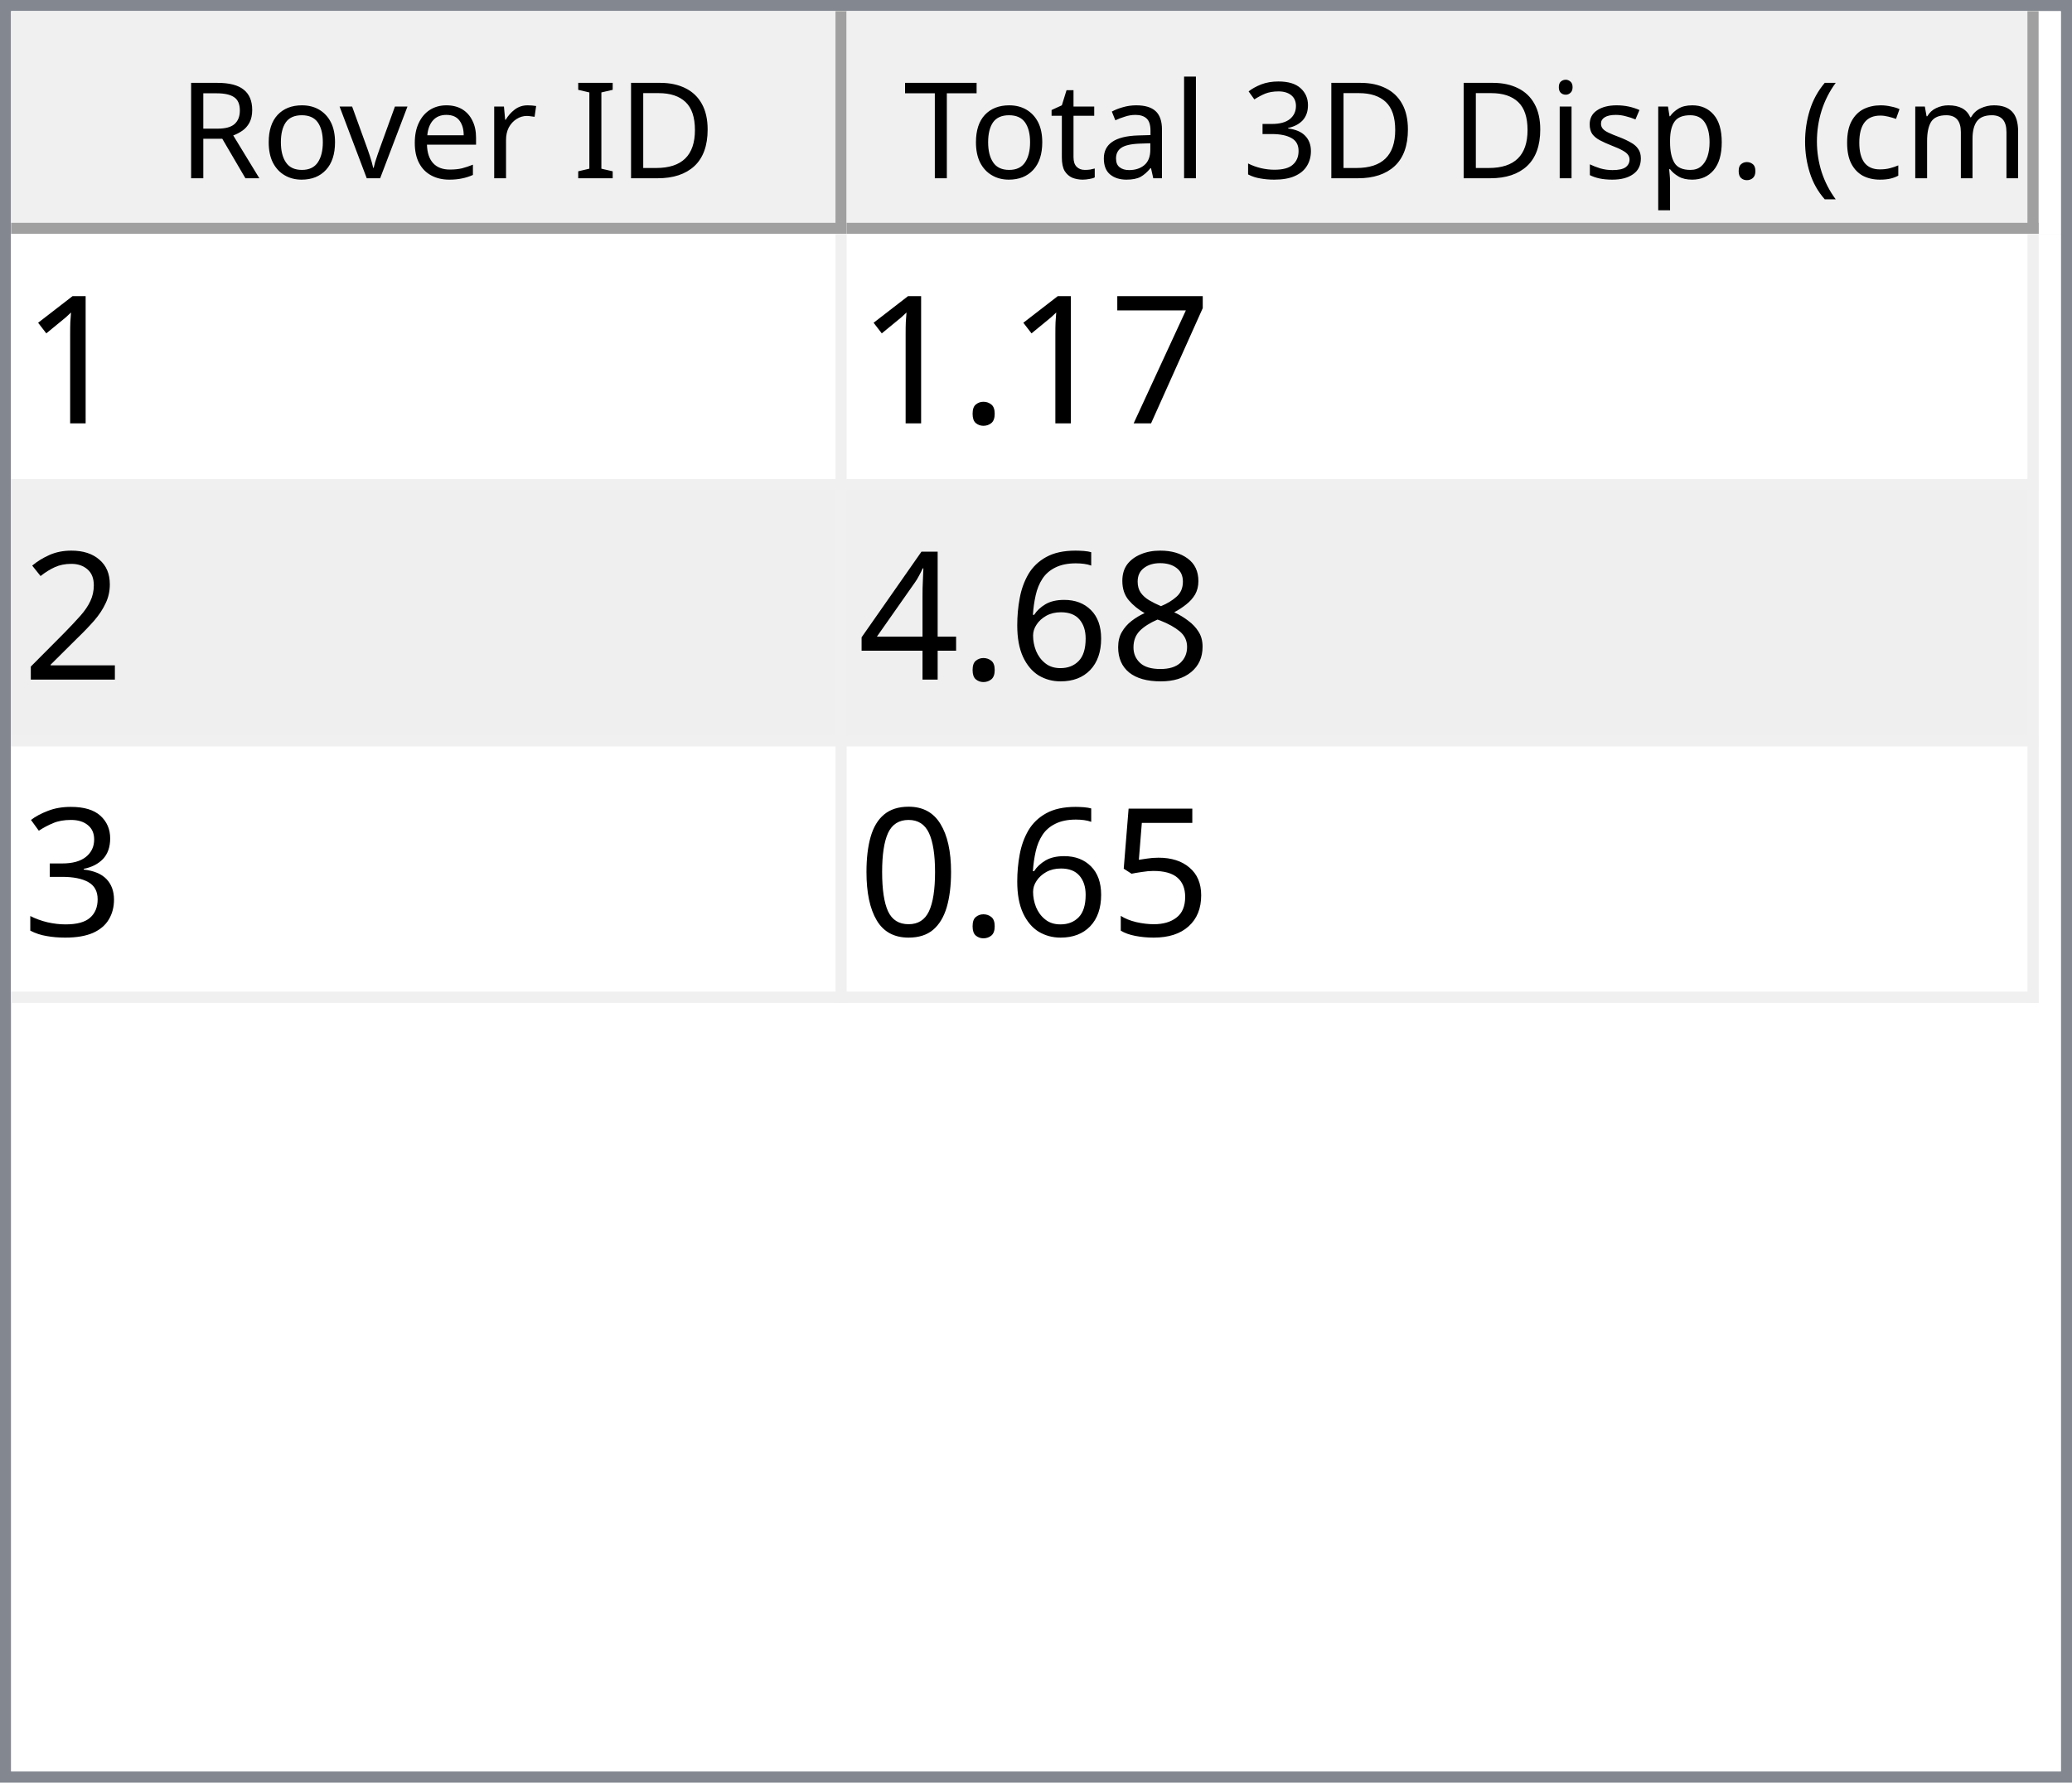
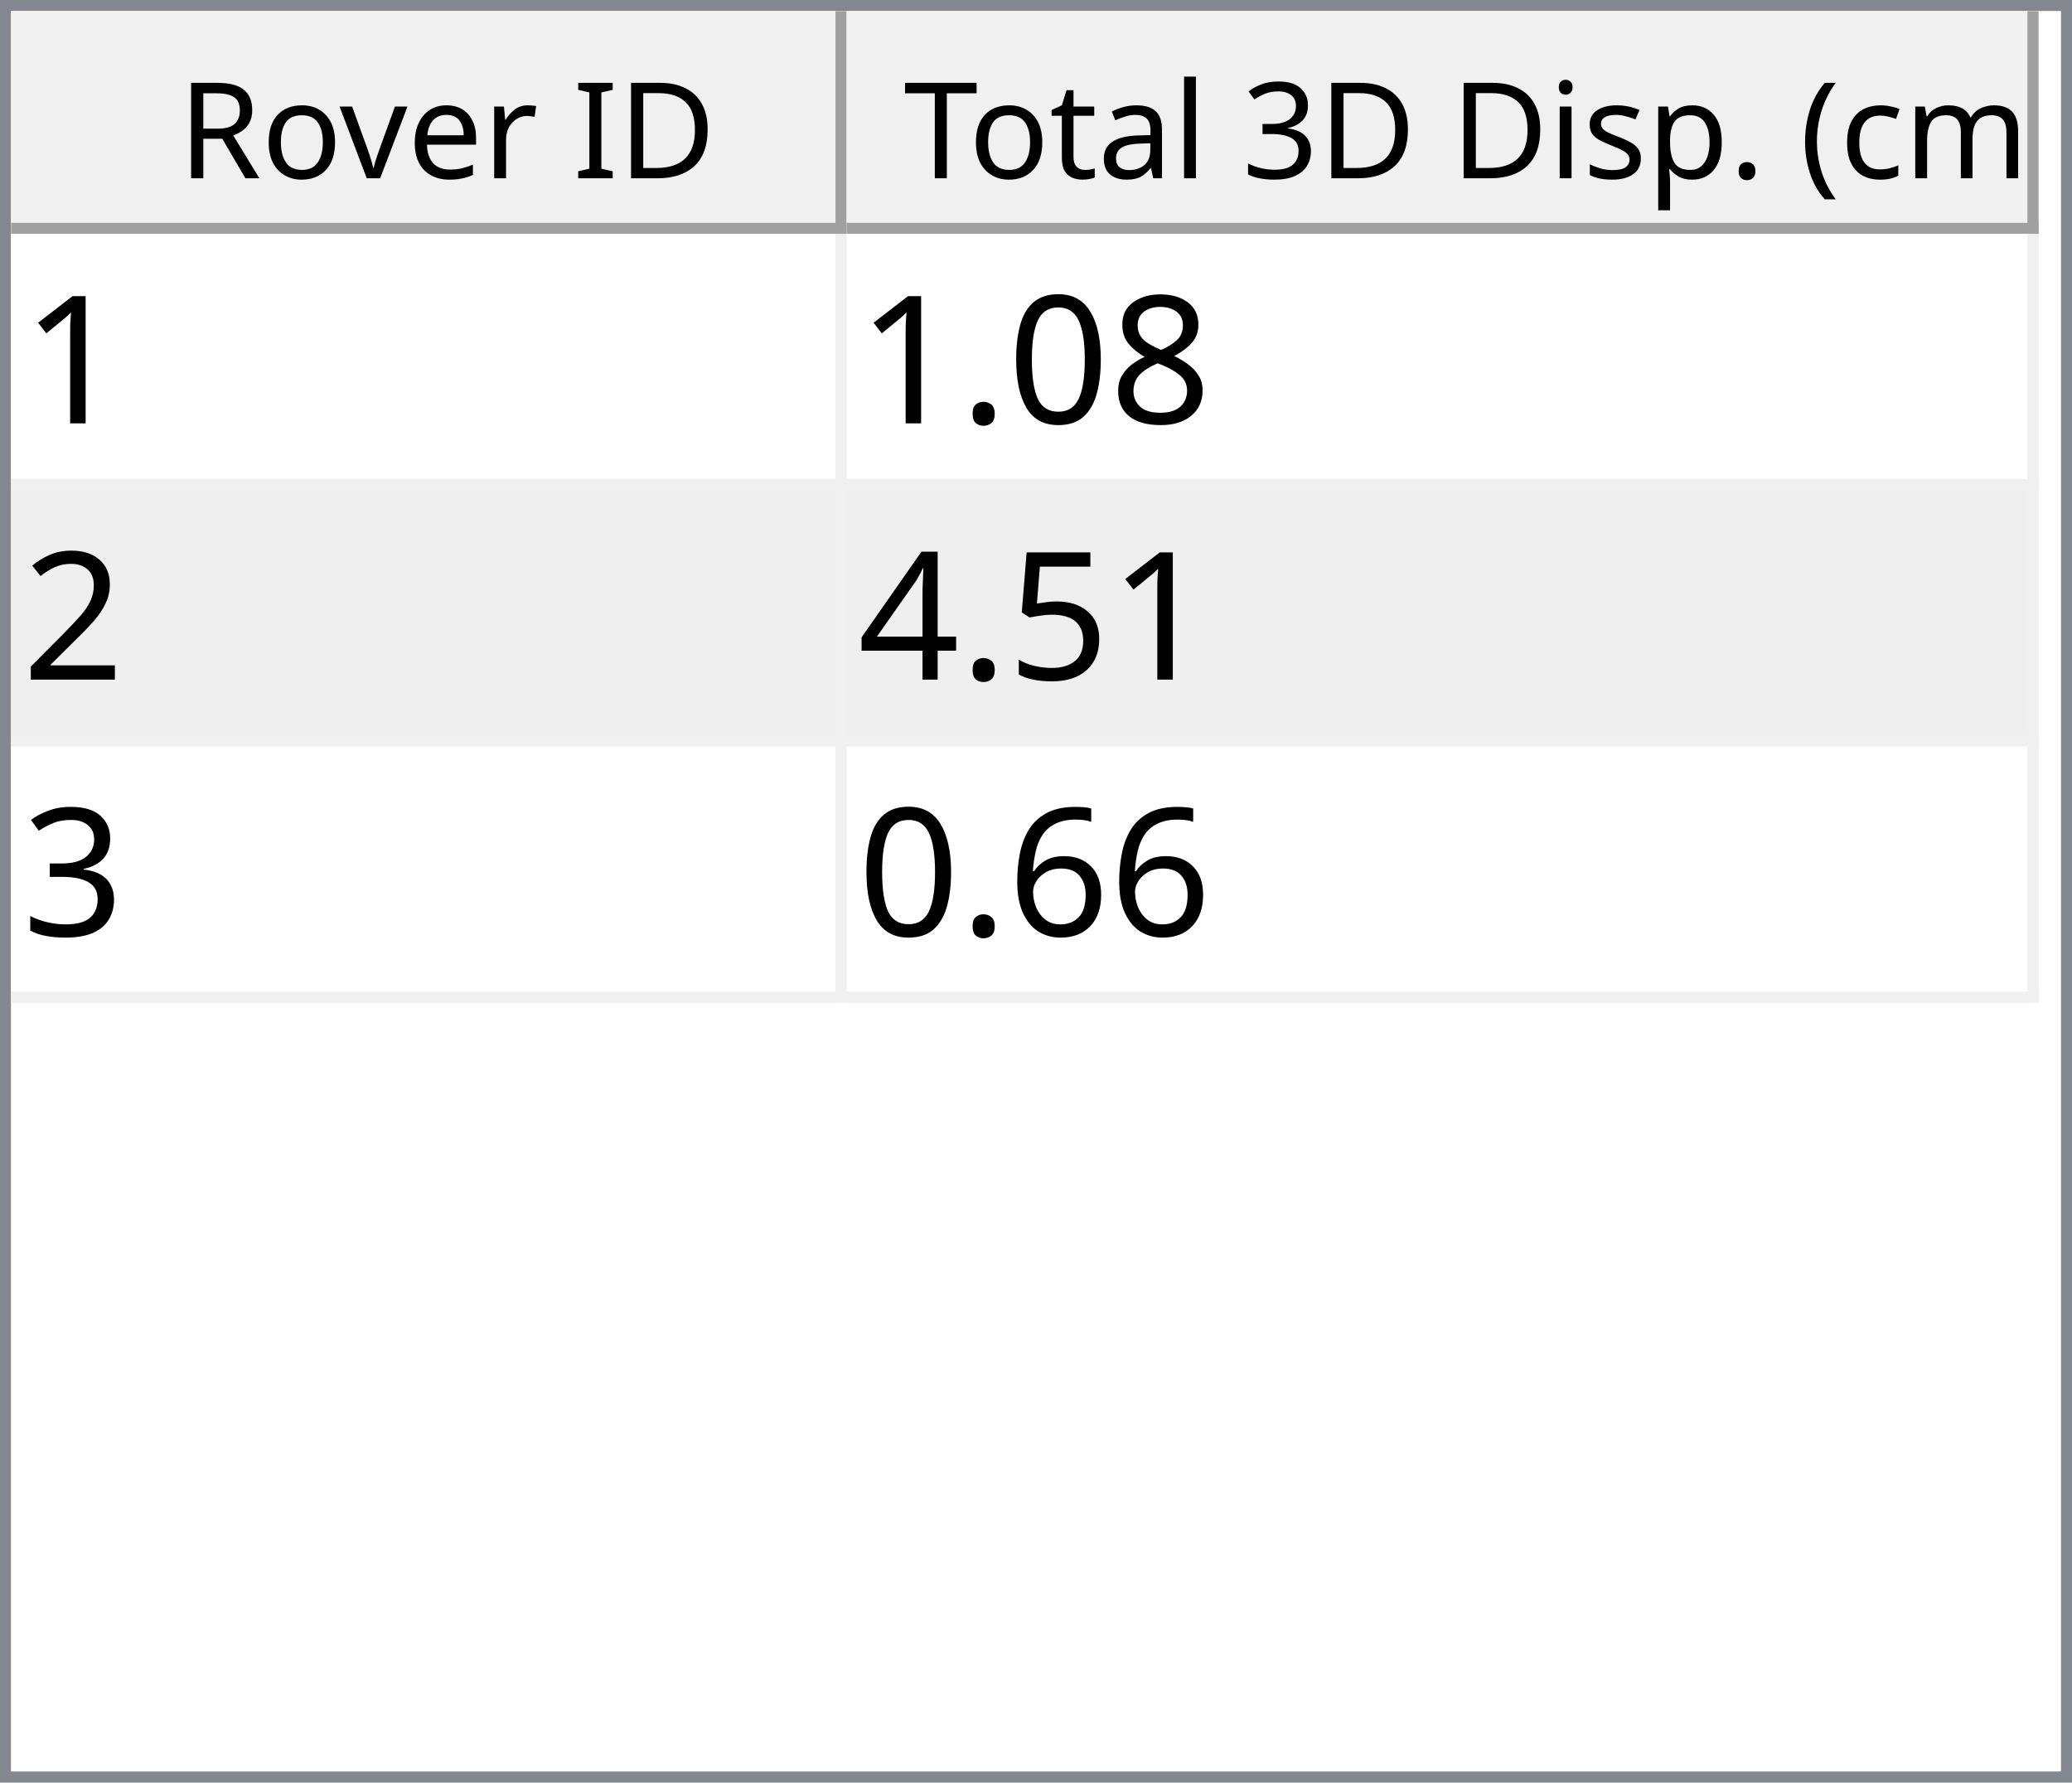
<svg xmlns="http://www.w3.org/2000/svg" style="fill-opacity:1; color-rendering:auto; color-interpolation:auto; text-rendering:auto; stroke:black; stroke-linecap:square; stroke-miterlimit:10; shape-rendering:auto; stroke-opacity:1; fill:black; stroke-dasharray:none; font-weight:normal; stroke-width:1; font-family:'Dialog'; font-style:normal; stroke-linejoin:miter; font-size:12px; stroke-dashoffset:0; image-rendering:auto;" width="186" height="160">
  <defs id="genericDefs" />
  <g>
    <defs id="defs1">
      <clipPath clipPathUnits="userSpaceOnUse" id="clipPath1">
        <path d="M0 0 L186 0 L186 160 L0 160 L0 0 Z" />
      </clipPath>
      <clipPath clipPathUnits="userSpaceOnUse" id="clipPath2">
        <path d="M0 0 L0 160 L186 160 L186 0 Z" />
      </clipPath>
      <clipPath clipPathUnits="userSpaceOnUse" id="clipPath3">
        <path d="M0 0 L0 20 L184 20 L184 0 Z" />
      </clipPath>
      <clipPath clipPathUnits="userSpaceOnUse" id="clipPath4">
        <path d="M0 0 L0 20 L75 20 L75 0 Z" />
      </clipPath>
      <clipPath clipPathUnits="userSpaceOnUse" id="clipPath5">
        <path d="M1 1 L1 19 L74 19 L74 1 Z" />
      </clipPath>
      <clipPath clipPathUnits="userSpaceOnUse" id="clipPath6">
        <path d="M0 0 L0 18 L73 18 L73 0 Z" />
      </clipPath>
      <clipPath clipPathUnits="userSpaceOnUse" id="clipPath7">
        <path d="M-0.5 -0.5 L-0.5 19.5 L74.5 19.5 L74.5 -0.5 Z" />
      </clipPath>
      <clipPath clipPathUnits="userSpaceOnUse" id="clipPath8">
        <path d="M0 0 L0 20 L107 20 L107 0 Z" />
      </clipPath>
      <clipPath clipPathUnits="userSpaceOnUse" id="clipPath9">
        <path d="M1 1 L1 19 L106 19 L106 1 Z" />
      </clipPath>
      <clipPath clipPathUnits="userSpaceOnUse" id="clipPath10">
        <path d="M0 0 L0 18 L105 18 L105 0 Z" />
      </clipPath>
      <clipPath clipPathUnits="userSpaceOnUse" id="clipPath11">
        <path d="M-0.5 -0.5 L-0.5 19.5 L106.5 19.5 L106.5 -0.5 Z" />
      </clipPath>
      <clipPath clipPathUnits="userSpaceOnUse" id="clipPath12">
        <path d="M0 0 L0 138 L184 138 L184 0 Z" />
      </clipPath>
      <clipPath clipPathUnits="userSpaceOnUse" id="clipPath13">
        <path d="M0 0 L0 69 L182 69 L182 0 Z" />
      </clipPath>
      <clipPath clipPathUnits="userSpaceOnUse" id="clipPath14">
        <path d="M-0.5 -0.5 L-0.5 68.5 L181.5 68.5 L181.5 -0.5 Z" />
      </clipPath>
      <clipPath clipPathUnits="userSpaceOnUse" id="clipPath15">
        <path d="M0 0 L0 22 L74 22 L74 0 Z" />
      </clipPath>
      <clipPath clipPathUnits="userSpaceOnUse" id="clipPath16">
        <path d="M0 0 L0 22 L106 22 L106 0 Z" />
      </clipPath>
      <font horiz-adv-x="64.551" id="font1">
        <font-face ascent="107.91" descent="25.098" units-per-em="100" style="font-style:normal; font-family:Segoe UI; font-weight:normal;" />
        <missing-glyph horiz-adv-x="64.551" d="M8.109 0 L8.109 68.266 L56.453 68.266 L56.453 0 L8.109 0 ZM15.328 7.234 L49.219 7.234 L49.219 61.031 L15.328 61.031 L15.328 7.234 Z" />
        <glyph unicode="D" horiz-adv-x="70.117" d="M9.188 0 L9.188 70.016 L28.516 70.016 Q65.531 70.016 65.531 35.891 Q65.531 19.672 55.25 9.836 Q44.969 0 27.734 0 L9.188 0 ZM17.391 62.594 L17.391 7.422 L27.828 7.422 Q41.609 7.422 49.273 14.797 Q56.938 22.172 56.938 35.688 Q56.938 62.594 28.328 62.594 L17.391 62.594 Z" />
        <glyph unicode="I" horiz-adv-x="26.611" d="M17.391 0 L9.188 0 L9.188 70.016 L17.391 70.016 L17.391 0 Z" />
        <glyph unicode=" " horiz-adv-x="27.393" d="" />
        <glyph unicode="r" horiz-adv-x="34.766" d="M34.188 41.891 Q32.078 43.5 28.125 43.5 Q23 43.5 19.555 38.672 Q16.109 33.844 16.109 25.484 L16.109 0 L8.109 0 L8.109 50 L16.109 50 L16.109 39.703 L16.312 39.703 Q18.016 44.969 21.531 47.922 Q25.047 50.875 29.391 50.875 Q32.516 50.875 34.188 50.203 L34.188 41.891 Z" />
        <glyph unicode="e" horiz-adv-x="52.295" d="M48.297 23 L12.984 23 Q13.188 14.656 17.484 10.109 Q21.781 5.562 29.297 5.562 Q37.75 5.562 44.828 11.141 L44.828 3.609 Q38.234 -1.172 27.391 -1.172 Q16.797 -1.172 10.742 5.641 Q4.688 12.453 4.688 24.812 Q4.688 36.469 11.305 43.82 Q17.922 51.172 27.734 51.172 Q37.547 51.172 42.922 44.828 Q48.297 38.484 48.297 27.203 L48.297 23 ZM40.094 29.781 Q40.047 36.719 36.75 40.578 Q33.453 44.438 27.594 44.438 Q21.922 44.438 17.969 40.383 Q14.016 36.328 13.094 29.781 L40.094 29.781 Z" />
        <glyph unicode="v" horiz-adv-x="47.9" d="M47.406 50 L27.484 0 L19.625 0 L0.688 50 L9.469 50 L22.172 13.672 Q23.578 9.672 23.922 6.688 L24.125 6.688 Q24.609 10.453 25.688 13.484 L38.969 50 L47.406 50 Z" />
        <glyph unicode="o" horiz-adv-x="58.594" d="M29 -1.172 Q17.922 -1.172 11.305 5.836 Q4.688 12.844 4.688 24.422 Q4.688 37.016 11.57 44.094 Q18.453 51.172 30.172 51.172 Q41.359 51.172 47.633 44.289 Q53.906 37.406 53.906 25.203 Q53.906 13.234 47.141 6.031 Q40.375 -1.172 29 -1.172 ZM29.594 44.438 Q21.875 44.438 17.383 39.188 Q12.891 33.938 12.891 24.703 Q12.891 15.828 17.43 10.695 Q21.969 5.562 29.594 5.562 Q37.359 5.562 41.531 10.594 Q45.703 15.625 45.703 24.906 Q45.703 34.281 41.531 39.359 Q37.359 44.438 29.594 44.438 Z" />
        <glyph unicode="R" horiz-adv-x="59.814" d="M59.375 0 L49.609 0 L37.891 19.625 Q36.281 22.359 34.766 24.289 Q33.25 26.219 31.664 27.438 Q30.078 28.656 28.25 29.219 Q26.422 29.781 24.125 29.781 L17.391 29.781 L17.391 0 L9.188 0 L9.188 70.016 L30.078 70.016 Q34.672 70.016 38.555 68.867 Q42.438 67.719 45.289 65.375 Q48.141 63.031 49.758 59.547 Q51.375 56.062 51.375 51.375 Q51.375 47.703 50.273 44.656 Q49.172 41.609 47.148 39.211 Q45.125 36.812 42.266 35.133 Q39.406 33.453 35.844 32.516 L35.844 32.328 Q37.594 31.547 38.891 30.547 Q40.188 29.547 41.359 28.18 Q42.531 26.812 43.68 25.078 Q44.828 23.344 46.234 21.047 L59.375 0 ZM17.391 62.594 L17.391 37.203 L28.516 37.203 Q31.594 37.203 34.203 38.133 Q36.812 39.062 38.719 40.797 Q40.625 42.531 41.703 45.047 Q42.781 47.562 42.781 50.688 Q42.781 56.297 39.141 59.445 Q35.5 62.594 28.609 62.594 L17.391 62.594 Z" />
        <glyph unicode=")" horiz-adv-x="30.176" d="M8.297 -15.922 L1.172 -15.922 Q16.406 2.344 16.406 26.812 Q16.406 51.469 1.078 70.016 L8.297 70.016 Q23.531 52.156 23.531 26.703 Q23.531 1.375 8.297 -15.922 Z" />
        <glyph unicode="m" horiz-adv-x="86.133" d="M79.109 0 L71.094 0 L71.094 28.719 Q71.094 37.016 68.531 40.727 Q65.969 44.438 59.906 44.438 Q54.781 44.438 51.195 39.75 Q47.609 35.062 47.609 28.516 L47.609 0 L39.594 0 L39.594 29.688 Q39.594 44.438 28.219 44.438 Q22.953 44.438 19.531 40.016 Q16.109 35.594 16.109 28.516 L16.109 0 L8.109 0 L8.109 50 L16.109 50 L16.109 42.094 L16.312 42.094 Q21.625 51.172 31.844 51.172 Q36.969 51.172 40.773 48.312 Q44.578 45.453 46 40.828 Q51.562 51.172 62.594 51.172 Q79.109 51.172 79.109 30.812 L79.109 0 Z" />
        <glyph unicode="c" horiz-adv-x="46.191" d="M42.188 2.297 Q36.422 -1.172 28.516 -1.172 Q17.828 -1.172 11.258 5.789 Q4.688 12.75 4.688 23.828 Q4.688 36.188 11.766 43.68 Q18.844 51.172 30.672 51.172 Q37.25 51.172 42.281 48.734 L42.281 40.531 Q36.719 44.438 30.375 44.438 Q22.703 44.438 17.797 38.945 Q12.891 33.453 12.891 24.516 Q12.891 15.719 17.508 10.641 Q22.125 5.562 29.891 5.562 Q36.422 5.562 42.188 9.906 L42.188 2.297 Z" />
        <glyph unicode="(" horiz-adv-x="30.176" d="M29.109 -15.922 L21.969 -15.922 Q6.844 1.375 6.844 26.703 Q6.844 52.156 21.969 70.016 L29.203 70.016 Q13.875 51.469 13.875 26.812 Q13.875 2.344 29.109 -15.922 Z" />
        <glyph unicode="." horiz-adv-x="21.68" d="M10.891 -1.078 Q8.641 -1.078 7.055 0.539 Q5.469 2.156 5.469 4.391 Q5.469 6.641 7.055 8.273 Q8.641 9.906 10.891 9.906 Q13.188 9.906 14.797 8.273 Q16.406 6.641 16.406 4.391 Q16.406 2.156 14.797 0.539 Q13.188 -1.078 10.891 -1.078 Z" />
        <glyph unicode="p" horiz-adv-x="58.789" d="M16.312 7.234 L16.109 7.234 L16.109 -23 L8.109 -23 L8.109 50 L16.109 50 L16.109 41.219 L16.312 41.219 Q22.219 51.172 33.594 51.172 Q43.266 51.172 48.688 44.461 Q54.109 37.75 54.109 26.469 Q54.109 13.922 48 6.375 Q41.891 -1.172 31.297 -1.172 Q21.578 -1.172 16.312 7.234 ZM16.109 27.391 L16.109 20.406 Q16.109 14.203 20.141 9.883 Q24.172 5.562 30.375 5.562 Q37.641 5.562 41.773 11.133 Q45.906 16.703 45.906 26.609 Q45.906 34.969 42.047 39.703 Q38.188 44.438 31.594 44.438 Q24.609 44.438 20.359 39.578 Q16.109 34.719 16.109 27.391 Z" />
        <glyph unicode="s" horiz-adv-x="42.432" d="M5.078 1.812 L5.078 10.406 Q11.625 5.562 19.484 5.562 Q30.031 5.562 30.031 12.594 Q30.031 14.594 29.125 15.992 Q28.219 17.391 26.68 18.461 Q25.141 19.531 23.07 20.383 Q21 21.234 18.609 22.172 Q15.281 23.484 12.766 24.828 Q10.25 26.172 8.57 27.859 Q6.891 29.547 6.031 31.695 Q5.172 33.844 5.172 36.719 Q5.172 40.234 6.789 42.945 Q8.406 45.656 11.086 47.484 Q13.766 49.312 17.211 50.242 Q20.656 51.172 24.312 51.172 Q30.812 51.172 35.938 48.922 L35.938 40.828 Q30.422 44.438 23.25 44.438 Q21 44.438 19.195 43.922 Q17.391 43.406 16.094 42.477 Q14.797 41.547 14.086 40.258 Q13.375 38.969 13.375 37.406 Q13.375 35.453 14.086 34.133 Q14.797 32.812 16.164 31.789 Q17.531 30.766 19.484 29.938 Q21.438 29.109 23.922 28.125 Q27.25 26.859 29.883 25.516 Q32.516 24.172 34.375 22.484 Q36.234 20.797 37.234 18.602 Q38.234 16.406 38.234 13.375 Q38.234 9.672 36.602 6.938 Q34.969 4.203 32.234 2.398 Q29.5 0.594 25.93 -0.289 Q22.359 -1.172 18.453 -1.172 Q10.75 -1.172 5.078 1.812 Z" />
        <glyph unicode="i" horiz-adv-x="24.219" d="M12.203 62.703 Q10.062 62.703 8.547 64.164 Q7.031 65.625 7.031 67.875 Q7.031 70.125 8.547 71.609 Q10.062 73.094 12.203 73.094 Q14.406 73.094 15.945 71.609 Q17.484 70.125 17.484 67.875 Q17.484 65.719 15.945 64.211 Q14.406 62.703 12.203 62.703 ZM16.109 0 L8.109 0 L8.109 50 L16.109 50 L16.109 0 Z" />
        <glyph unicode="3" horiz-adv-x="53.906" d="M46.531 19.828 Q46.531 15.094 44.75 11.211 Q42.969 7.328 39.719 4.57 Q36.469 1.812 31.93 0.297 Q27.391 -1.219 21.922 -1.219 Q11.922 -1.219 6 2.594 L6 11.188 Q13.094 5.609 22.219 5.609 Q25.875 5.609 28.828 6.539 Q31.781 7.469 33.906 9.227 Q36.031 10.984 37.18 13.477 Q38.328 15.969 38.328 19.094 Q38.328 32.812 18.797 32.812 L12.984 32.812 L12.984 39.594 L18.5 39.594 Q35.797 39.594 35.797 52.484 Q35.797 64.406 22.609 64.406 Q15.188 64.406 8.688 59.422 L8.688 67.188 Q15.375 71.188 24.609 71.188 Q29 71.188 32.57 69.969 Q36.141 68.75 38.68 66.555 Q41.219 64.359 42.609 61.281 Q44 58.203 44 54.5 Q44 40.672 30.031 36.719 L30.031 36.531 Q33.594 36.141 36.625 34.797 Q39.656 33.453 41.852 31.305 Q44.047 29.156 45.289 26.25 Q46.531 23.344 46.531 19.828 Z" />
        <glyph unicode="l" horiz-adv-x="24.219" d="M16.109 0 L8.109 0 L8.109 74.031 L16.109 74.031 L16.109 0 Z" />
        <glyph unicode="a" horiz-adv-x="50.879" d="M43.891 0 L35.891 0 L35.891 7.812 L35.688 7.812 Q30.469 -1.172 20.312 -1.172 Q12.844 -1.172 8.617 2.781 Q4.391 6.734 4.391 13.281 Q4.391 27.297 20.906 29.594 L35.891 31.688 Q35.891 44.438 25.594 44.438 Q16.547 44.438 9.281 38.281 L9.281 46.484 Q16.656 51.172 26.266 51.172 Q43.891 51.172 43.891 32.516 L43.891 0 ZM35.891 25.297 L23.828 23.641 Q18.266 22.859 15.43 20.875 Q12.594 18.891 12.594 13.875 Q12.594 10.203 15.211 7.883 Q17.828 5.562 22.172 5.562 Q28.125 5.562 32.008 9.742 Q35.891 13.922 35.891 20.312 L35.891 25.297 Z" />
        <glyph unicode="t" horiz-adv-x="33.887" d="M31.297 0.484 Q28.469 -1.078 23.828 -1.078 Q10.688 -1.078 10.688 13.578 L10.688 43.172 L2.094 43.172 L2.094 50 L10.688 50 L10.688 62.203 L18.703 64.797 L18.703 50 L31.297 50 L31.297 43.172 L18.703 43.172 L18.703 14.984 Q18.703 9.969 20.414 7.82 Q22.125 5.672 26.078 5.672 Q29.109 5.672 31.297 7.328 L31.297 0.484 Z" />
        <glyph unicode="T" horiz-adv-x="52.393" d="M50.594 62.594 L30.375 62.594 L30.375 0 L22.172 0 L22.172 62.594 L2 62.594 L2 70.016 L50.594 70.016 L50.594 62.594 Z" />
      </font>
      <font horiz-adv-x="75.0" id="font2">
        <font-face ascent="100.537" descent="21.973" units-per-em="100" style="font-style:normal; font-family:sans-serif; font-weight:normal;" />
        <missing-glyph horiz-adv-x="75.0" d="M12.5 0 L12.5 62.5 L62.5 62.5 L62.5 0 L12.5 0 ZM14.062 1.562 L60.938 1.562 L60.938 60.938 L14.062 60.938 L14.062 1.562 Z" />
        <glyph unicode="1" horiz-adv-x="55.615" d="M37.25 0 L28.469 0 L28.469 56 Q25.297 52.984 20.141 49.953 Q14.984 46.922 10.891 45.406 L10.891 53.906 Q18.266 57.375 23.781 62.305 Q29.297 67.234 31.594 71.875 L37.25 71.875 L37.25 0 Z" />
-         <glyph unicode="7" horiz-adv-x="55.615" d="M4.734 62.203 L4.734 70.656 L51.078 70.656 L51.078 63.812 Q44.234 56.547 37.523 44.484 Q30.812 32.422 27.156 19.672 Q24.516 10.688 23.781 0 L14.75 0 Q14.891 8.453 18.062 20.414 Q21.234 32.375 27.172 43.484 Q33.109 54.594 39.797 62.203 L4.734 62.203 Z" />
+         <glyph unicode="8" horiz-adv-x="55.615" d="M17.672 38.812 Q12.203 40.828 9.57 44.539 Q6.938 48.25 6.938 53.422 Q6.938 61.234 12.555 66.555 Q18.172 71.875 27.484 71.875 Q36.859 71.875 42.578 66.43 Q48.297 60.984 48.297 53.172 Q48.297 48.188 45.68 44.508 Q43.062 40.828 37.75 38.812 Q44.344 36.672 47.781 31.883 Q51.219 27.094 51.219 20.453 Q51.219 11.281 44.727 5.031 Q38.234 -1.219 27.641 -1.219 Q17.047 -1.219 10.547 5.055 Q4.047 11.328 4.047 20.703 Q4.047 27.688 7.594 32.398 Q11.141 37.109 17.672 38.812 ZM15.922 53.719 Q15.922 48.641 19.195 45.414 Q22.469 42.188 27.688 42.188 Q32.766 42.188 36.016 45.383 Q39.266 48.578 39.266 53.219 Q39.266 58.062 35.914 61.359 Q32.562 64.656 27.594 64.656 Q22.562 64.656 19.242 61.43 Q15.922 58.203 15.922 53.719 ZM13.094 20.656 Q13.094 16.891 14.875 13.375 Q16.656 9.859 20.172 7.93 Q23.688 6 27.734 6 Q34.031 6 38.133 10.055 Q42.234 14.109 42.234 20.359 Q42.234 26.703 38.016 30.859 Q33.797 35.016 27.438 35.016 Q21.234 35.016 17.164 30.914 Q13.094 26.812 13.094 20.656 Z" />
+         <glyph unicode="0" horiz-adv-x="55.615" d="M4.156 35.297 Q4.156 48 6.766 55.742 Q9.375 63.484 14.523 67.68 Q19.672 71.875 27.484 71.875 Q33.25 71.875 37.594 69.555 Q41.938 67.234 44.773 62.867 Q47.609 58.5 49.219 52.227 Q50.828 45.953 50.828 35.297 Q50.828 22.703 48.242 14.969 Q45.656 7.234 40.508 3.008 Q35.359 -1.219 27.484 -1.219 Q17.141 -1.219 11.234 6.203 Q4.156 15.141 4.156 35.297 ZM13.188 35.297 Q13.188 17.672 17.312 11.836 Q21.438 6 27.484 6 Q33.547 6 37.672 11.859 Q41.797 17.719 41.797 35.297 Q41.797 52.984 37.672 58.789 Q33.547 64.594 27.391 64.594 Q21.344 64.594 17.719 59.469 Q13.188 52.938 13.188 35.297 Z" />
        <glyph unicode="." horiz-adv-x="27.783" d="M9.078 0 L9.078 10.016 L19.094 10.016 L19.094 0 L9.078 0 Z" />
        <glyph unicode="2" horiz-adv-x="55.615" d="M50.344 8.453 L50.344 0 L3.031 0 Q2.938 3.172 4.047 6.109 Q5.859 10.938 9.836 15.625 Q13.812 20.312 21.344 26.469 Q33.016 36.031 37.117 41.625 Q41.219 47.219 41.219 52.203 Q41.219 57.422 37.477 61.008 Q33.734 64.594 27.734 64.594 Q21.391 64.594 17.578 60.789 Q13.766 56.984 13.719 50.25 L4.688 51.172 Q5.609 61.281 11.664 66.578 Q17.719 71.875 27.938 71.875 Q38.234 71.875 44.242 66.164 Q50.25 60.453 50.25 52 Q50.25 47.703 48.492 43.555 Q46.734 39.406 42.656 34.812 Q38.578 30.219 29.109 22.219 Q21.188 15.578 18.945 13.211 Q16.703 10.844 15.234 8.453 L50.344 8.453 Z" />
-         <glyph unicode="8" horiz-adv-x="55.615" d="M17.672 38.812 Q12.203 40.828 9.57 44.539 Q6.938 48.25 6.938 53.422 Q6.938 61.234 12.555 66.555 Q18.172 71.875 27.484 71.875 Q36.859 71.875 42.578 66.43 Q48.297 60.984 48.297 53.172 Q48.297 48.188 45.68 44.508 Q43.062 40.828 37.75 38.812 Q44.344 36.672 47.781 31.883 Q51.219 27.094 51.219 20.453 Q51.219 11.281 44.727 5.031 Q38.234 -1.219 27.641 -1.219 Q17.047 -1.219 10.547 5.055 Q4.047 11.328 4.047 20.703 Q4.047 27.688 7.594 32.398 Q11.141 37.109 17.672 38.812 ZM15.922 53.719 Q15.922 48.641 19.195 45.414 Q22.469 42.188 27.688 42.188 Q32.766 42.188 36.016 45.383 Q39.266 48.578 39.266 53.219 Q39.266 58.062 35.914 61.359 Q32.562 64.656 27.594 64.656 Q22.562 64.656 19.242 61.43 Q15.922 58.203 15.922 53.719 ZM13.094 20.656 Q13.094 16.891 14.875 13.375 Q16.656 9.859 20.172 7.93 Q23.688 6 27.734 6 Q34.031 6 38.133 10.055 Q42.234 14.109 42.234 20.359 Q42.234 26.703 38.016 30.859 Q33.797 35.016 27.438 35.016 Q21.234 35.016 17.164 30.914 Q13.094 26.812 13.094 20.656 Z" />
-         <glyph unicode="6" horiz-adv-x="55.615" d="M49.75 54.047 L41.016 53.375 Q39.844 58.547 37.703 60.891 Q34.125 64.656 28.906 64.656 Q24.703 64.656 21.531 62.312 Q17.391 59.281 14.992 53.469 Q12.594 47.656 12.5 36.922 Q15.672 41.75 20.266 44.094 Q24.859 46.438 29.891 46.438 Q38.672 46.438 44.852 39.969 Q51.031 33.5 51.031 23.25 Q51.031 16.5 48.125 10.719 Q45.219 4.938 40.141 1.859 Q35.062 -1.219 28.609 -1.219 Q17.625 -1.219 10.695 6.859 Q3.766 14.938 3.766 33.5 Q3.766 54.25 11.422 63.672 Q18.109 71.875 29.438 71.875 Q37.891 71.875 43.289 67.141 Q48.688 62.406 49.75 54.047 ZM13.875 23.188 Q13.875 18.656 15.797 14.508 Q17.719 10.359 21.188 8.18 Q24.656 6 28.469 6 Q34.031 6 38.039 10.492 Q42.047 14.984 42.047 22.703 Q42.047 30.125 38.086 34.398 Q34.125 38.672 28.125 38.672 Q22.172 38.672 18.023 34.398 Q13.875 30.125 13.875 23.188 Z" />
+         <glyph unicode="5" horiz-adv-x="55.615" d="M4.156 18.75 L13.375 19.531 Q14.406 12.797 18.141 9.398 Q21.875 6 27.156 6 Q33.5 6 37.891 10.789 Q42.281 15.578 42.281 23.484 Q42.281 31 38.062 35.352 Q33.844 39.703 27 39.703 Q22.75 39.703 19.336 37.773 Q15.922 35.844 13.969 32.766 L5.719 33.844 L12.641 70.609 L48.25 70.609 L48.25 62.203 L19.672 62.203 L15.828 42.969 Q22.266 47.469 29.344 47.469 Q38.719 47.469 45.164 40.969 Q51.609 34.469 51.609 24.266 Q51.609 14.547 45.953 7.469 Q39.062 -1.219 27.156 -1.219 Q17.391 -1.219 11.211 4.25 Q5.031 9.719 4.156 18.75 Z" />
        <glyph unicode="4" horiz-adv-x="55.615" d="M32.328 0 L32.328 17.141 L1.266 17.141 L1.266 25.203 L33.938 71.578 L41.109 71.578 L41.109 25.203 L50.781 25.203 L50.781 17.141 L41.109 17.141 L41.109 0 L32.328 0 ZM32.328 25.203 L32.328 57.469 L9.906 25.203 L32.328 25.203 Z" />
        <glyph unicode="3" horiz-adv-x="55.615" d="M4.203 18.891 L12.984 20.062 Q14.5 12.594 18.141 9.297 Q21.781 6 27 6 Q33.203 6 37.477 10.297 Q41.75 14.594 41.75 20.953 Q41.75 27 37.797 30.93 Q33.844 34.859 27.734 34.859 Q25.25 34.859 21.531 33.891 L22.516 41.609 Q23.391 41.5 23.922 41.5 Q29.547 41.5 34.039 44.43 Q38.531 47.359 38.531 53.469 Q38.531 58.297 35.258 61.477 Q31.984 64.656 26.812 64.656 Q21.688 64.656 18.266 61.43 Q14.844 58.203 13.875 51.766 L5.078 53.328 Q6.688 62.156 12.398 67.016 Q18.109 71.875 26.609 71.875 Q32.469 71.875 37.398 69.359 Q42.328 66.844 44.945 62.5 Q47.562 58.156 47.562 53.266 Q47.562 48.641 45.07 44.828 Q42.578 41.016 37.703 38.766 Q44.047 37.312 47.562 32.695 Q51.078 28.078 51.078 21.141 Q51.078 11.766 44.242 5.25 Q37.406 -1.266 26.953 -1.266 Q17.531 -1.266 11.305 4.352 Q5.078 9.969 4.203 18.891 Z" />
-         <glyph unicode="5" horiz-adv-x="55.615" d="M4.156 18.75 L13.375 19.531 Q14.406 12.797 18.141 9.398 Q21.875 6 27.156 6 Q33.5 6 37.891 10.789 Q42.281 15.578 42.281 23.484 Q42.281 31 38.062 35.352 Q33.844 39.703 27 39.703 Q22.75 39.703 19.336 37.773 Q15.922 35.844 13.969 32.766 L5.719 33.844 L12.641 70.609 L48.25 70.609 L48.25 62.203 L19.672 62.203 L15.828 42.969 Q22.266 47.469 29.344 47.469 Q38.719 47.469 45.164 40.969 Q51.609 34.469 51.609 24.266 Q51.609 14.547 45.953 7.469 Q39.062 -1.219 27.156 -1.219 Q17.391 -1.219 11.211 4.25 Q5.031 9.719 4.156 18.75 Z" />
-         <glyph unicode="0" horiz-adv-x="55.615" d="M4.156 35.297 Q4.156 48 6.766 55.742 Q9.375 63.484 14.523 67.68 Q19.672 71.875 27.484 71.875 Q33.25 71.875 37.594 69.555 Q41.938 67.234 44.773 62.867 Q47.609 58.5 49.219 52.227 Q50.828 45.953 50.828 35.297 Q50.828 22.703 48.242 14.969 Q45.656 7.234 40.508 3.008 Q35.359 -1.219 27.484 -1.219 Q17.141 -1.219 11.234 6.203 Q4.156 15.141 4.156 35.297 ZM13.188 35.297 Q13.188 17.672 17.312 11.836 Q21.438 6 27.484 6 Q33.547 6 37.672 11.859 Q41.797 17.719 41.797 35.297 Q41.797 52.984 37.672 58.789 Q33.547 64.594 27.391 64.594 Q21.344 64.594 17.719 59.469 Q13.188 52.938 13.188 35.297 Z" />
+         <glyph unicode="6" horiz-adv-x="55.615" d="M49.75 54.047 L41.016 53.375 Q39.844 58.547 37.703 60.891 Q34.125 64.656 28.906 64.656 Q24.703 64.656 21.531 62.312 Q17.391 59.281 14.992 53.469 Q12.594 47.656 12.5 36.922 Q15.672 41.75 20.266 44.094 Q24.859 46.438 29.891 46.438 Q38.672 46.438 44.852 39.969 Q51.031 33.5 51.031 23.25 Q51.031 16.5 48.125 10.719 Q45.219 4.938 40.141 1.859 Q35.062 -1.219 28.609 -1.219 Q17.625 -1.219 10.695 6.859 Q3.766 14.938 3.766 33.5 Q3.766 54.25 11.422 63.672 Q18.109 71.875 29.438 71.875 Q37.891 71.875 43.289 67.141 Q48.688 62.406 49.75 54.047 ZM13.875 23.188 Q13.875 18.656 15.797 14.508 Q17.719 10.359 21.188 8.18 Q24.656 6 28.469 6 Q34.031 6 38.039 10.492 Q42.047 14.984 42.047 22.703 Q42.047 30.125 38.086 34.398 Q34.125 38.672 28.125 38.672 Q22.172 38.672 18.023 34.398 Q13.875 30.125 13.875 23.188 Z" />
      </font>
    </defs>
    <g style="fill:white; stroke:white;">
      <rect x="0" y="0" width="186" style="clip-path:url(#clipPath1); stroke:none;" height="160" />
    </g>
    <g style="fill:white; text-rendering:optimizeSpeed; color-rendering:optimizeSpeed; image-rendering:optimizeSpeed; shape-rendering:crispEdges; stroke:white; color-interpolation:sRGB;">
      <rect x="0" width="186" height="160" y="0" style="stroke:none;" />
      <path style="stroke:none;" d="M0 160 L186 160 L186 0 L0 0 Z" />
    </g>
    <g style="fill:rgb(240,240,240); font-family:'Segoe UI'; stroke:rgb(240,240,240);">
      <rect x="0" y="0" width="186" style="clip-path:url(#clipPath2); stroke:none;" height="160" />
    </g>
    <g style="fill:rgb(130,135,144); font-family:'Segoe UI'; stroke:rgb(130,135,144);">
      <path d="M0 0 L186 0 L186 160 L0 160 L0 0 ZM1 1 L185 1 L185 159 L1 159 L1 1 Z" style="fill-rule:evenodd; clip-path:url(#clipPath2); stroke:none;" />
    </g>
    <g style="fill:white; font-family:'Segoe UI'; stroke:white;" transform="translate(1,1)">
      <rect x="0" y="0" width="184" style="clip-path:url(#clipPath3); stroke:none;" height="20" />
    </g>
    <g style="fill:rgb(240,240,240); font-family:'Segoe UI'; stroke:rgb(240,240,240);" transform="translate(1,1)">
      <rect x="0" y="0" width="75" style="clip-path:url(#clipPath4); stroke:none;" height="20" />
    </g>
    <g style="font-family:'Segoe UI';" transform="translate(2,2)">
      <text x="14" xml:space="preserve" y="14" style="clip-path:url(#clipPath6); stroke:none;">Rover ID</text>
    </g>
    <g style="fill:rgb(160,160,160); font-family:'Segoe UI'; stroke:rgb(160,160,160); stroke-linejoin:bevel;" transform="translate(1.5,1.5)">
      <line x1="74" x2="74" y1="0" style="fill:none; clip-path:url(#clipPath7);" y2="19" />
    </g>
    <g style="fill:rgb(160,160,160); font-family:'Segoe UI'; stroke:rgb(160,160,160); stroke-linejoin:bevel;" transform="matrix(1,0,0,1,1,1) translate(0.5,0.5)">
      <line x1="0" x2="74" y1="19" style="fill:none; clip-path:url(#clipPath7);" y2="19" />
    </g>
    <g style="fill:rgb(240,240,240); font-family:'Segoe UI'; stroke:rgb(240,240,240);" transform="translate(76,1)">
      <rect x="0" y="0" width="107" style="clip-path:url(#clipPath8); stroke:none;" height="20" />
    </g>
    <g style="font-family:'Segoe UI';" transform="translate(77,2)">
      <text x="1" xml:space="preserve" y="14" style="clip-path:url(#clipPath10); stroke:none;"> Total 3D Disp. (cm)</text>
    </g>
    <g style="fill:rgb(160,160,160); font-family:'Segoe UI'; stroke:rgb(160,160,160); stroke-linejoin:bevel;" transform="translate(76.5,1.5)">
      <line x1="106" x2="106" y1="0" style="fill:none; clip-path:url(#clipPath11);" y2="19" />
    </g>
    <g style="fill:rgb(160,160,160); font-family:'Segoe UI'; stroke:rgb(160,160,160); stroke-linejoin:bevel;" transform="matrix(1,0,0,1,76,1) translate(0.5,0.5)">
      <line x1="0" x2="106" y1="19" style="fill:none; clip-path:url(#clipPath11);" y2="19" />
    </g>
    <g style="fill:white; font-family:'Segoe UI'; stroke:white;" transform="translate(1,21)">
      <rect x="0" y="0" width="184" style="clip-path:url(#clipPath12); stroke:none;" height="138" />
    </g>
    <g style="fill:rgb(240,240,240); font-size:16px; font-family:sans-serif; stroke:rgb(240,240,240);" transform="translate(1,21)">
      <rect x="0" y="0" width="182" style="clip-path:url(#clipPath13); stroke:none;" height="69" />
      <line transform="translate(0.5,0.5)" x1="0" x2="181" y1="22" style="clip-path:url(#clipPath14); fill:none; stroke-linejoin:bevel;" y2="22" />
    </g>
    <g transform="matrix(1,0,0,1,1,21) translate(0.5,0.5)" style="fill:rgb(240,240,240); font-size:16px; font-family:sans-serif; stroke:rgb(240,240,240); stroke-linejoin:bevel;">
      <line x1="0" x2="181" y1="45" style="fill:none; clip-path:url(#clipPath14);" y2="45" />
    </g>
    <g transform="matrix(1,0,0,1,1,21) translate(0.5,0.5)" style="fill:rgb(240,240,240); font-size:16px; font-family:sans-serif; stroke:rgb(240,240,240); stroke-linejoin:bevel;">
      <line x1="0" x2="181" y1="68" style="fill:none; clip-path:url(#clipPath14);" y2="68" />
    </g>
    <g transform="matrix(1,0,0,1,1,21) translate(0.5,0.5)" style="fill:rgb(240,240,240); font-size:16px; font-family:sans-serif; stroke:rgb(240,240,240); stroke-linejoin:bevel;">
      <line x1="74" x2="74" y1="0" style="fill:none; clip-path:url(#clipPath14);" y2="68" />
    </g>
    <g transform="matrix(1,0,0,1,1,21) translate(0.5,0.5)" style="fill:rgb(240,240,240); font-size:16px; font-family:sans-serif; stroke:rgb(240,240,240); stroke-linejoin:bevel;">
      <line x1="181" x2="181" y1="0" style="fill:none; clip-path:url(#clipPath14);" y2="68" />
    </g>
    <g style="fill:white; font-size:16px; font-family:sans-serif; stroke:white;" transform="matrix(1,0,0,1,1,21)">
      <rect x="0" y="0" width="74" style="clip-path:url(#clipPath15); stroke:none;" height="22" />
      <text x="1" y="17" style="fill:black; clip-path:url(#clipPath15); stroke:none;" xml:space="preserve">1</text>
    </g>
    <g style="fill:white; font-size:16px; font-family:sans-serif; stroke:white;" transform="matrix(1,0,0,1,1,21) translate(75,0)">
      <rect x="0" y="0" width="106" style="clip-path:url(#clipPath16); stroke:none;" height="22" />
-       <text x="1" y="17" style="fill:black; clip-path:url(#clipPath16); stroke:none;" xml:space="preserve">1.17</text>
+       <text x="1" y="17" style="fill:black; clip-path:url(#clipPath16); stroke:none;" xml:space="preserve">1.08</text>
    </g>
    <g style="fill:rgb(239,239,239); font-size:16px; font-family:sans-serif; stroke:rgb(239,239,239);" transform="matrix(1,0,0,1,1,21) translate(0,23)">
      <rect x="0" y="0" width="74" style="clip-path:url(#clipPath15); stroke:none;" height="22" />
      <text x="1" y="17" style="fill:black; clip-path:url(#clipPath15); stroke:none;" xml:space="preserve">2</text>
    </g>
    <g style="fill:rgb(239,239,239); font-size:16px; font-family:sans-serif; stroke:rgb(239,239,239);" transform="matrix(1,0,0,1,1,21) translate(75,23)">
      <rect x="0" y="0" width="106" style="clip-path:url(#clipPath16); stroke:none;" height="22" />
-       <text x="1" y="17" style="fill:black; clip-path:url(#clipPath16); stroke:none;" xml:space="preserve">4.68</text>
+       <text x="1" y="17" style="fill:black; clip-path:url(#clipPath16); stroke:none;" xml:space="preserve">4.51</text>
    </g>
    <g style="fill:white; font-size:16px; font-family:sans-serif; stroke:white;" transform="matrix(1,0,0,1,1,21) translate(0,46)">
      <rect x="0" y="0" width="74" style="clip-path:url(#clipPath15); stroke:none;" height="22" />
      <text x="1" y="17" style="fill:black; clip-path:url(#clipPath15); stroke:none;" xml:space="preserve">3</text>
    </g>
    <g style="fill:white; font-size:16px; font-family:sans-serif; stroke:white;" transform="matrix(1,0,0,1,1,21) translate(75,46)">
      <rect x="0" y="0" width="106" style="clip-path:url(#clipPath16); stroke:none;" height="22" />
-       <text x="1" y="17" style="fill:black; clip-path:url(#clipPath16); stroke:none;" xml:space="preserve">0.65</text>
+       <text x="1" y="17" style="fill:black; clip-path:url(#clipPath16); stroke:none;" xml:space="preserve">0.66</text>
    </g>
  </g>
</svg>
